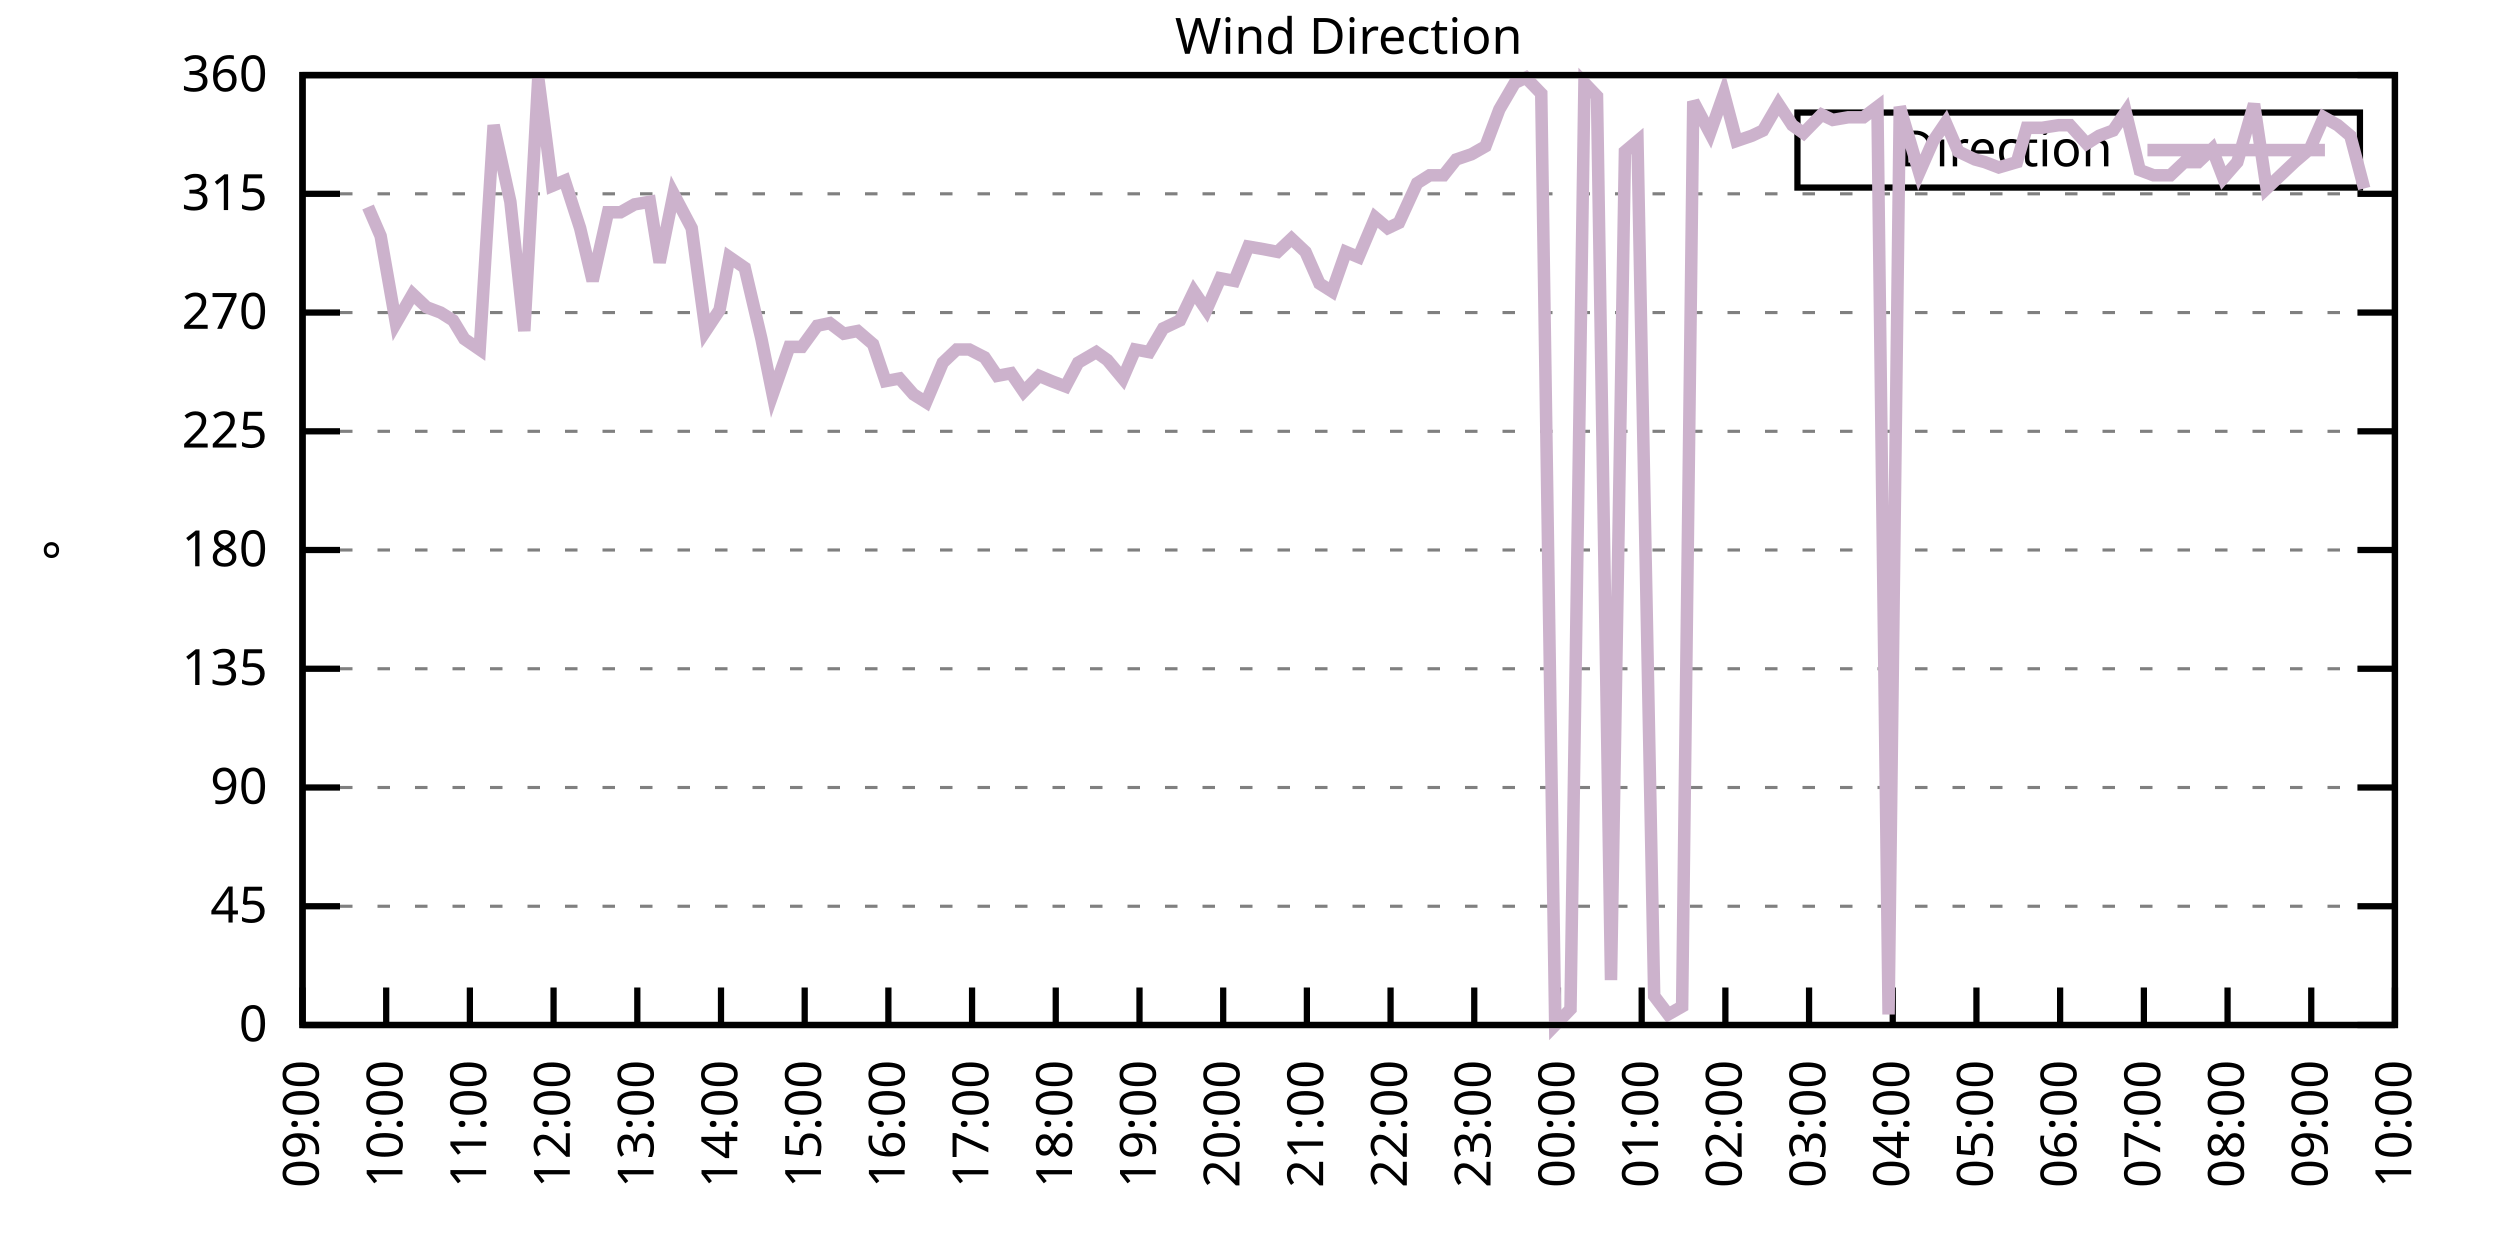
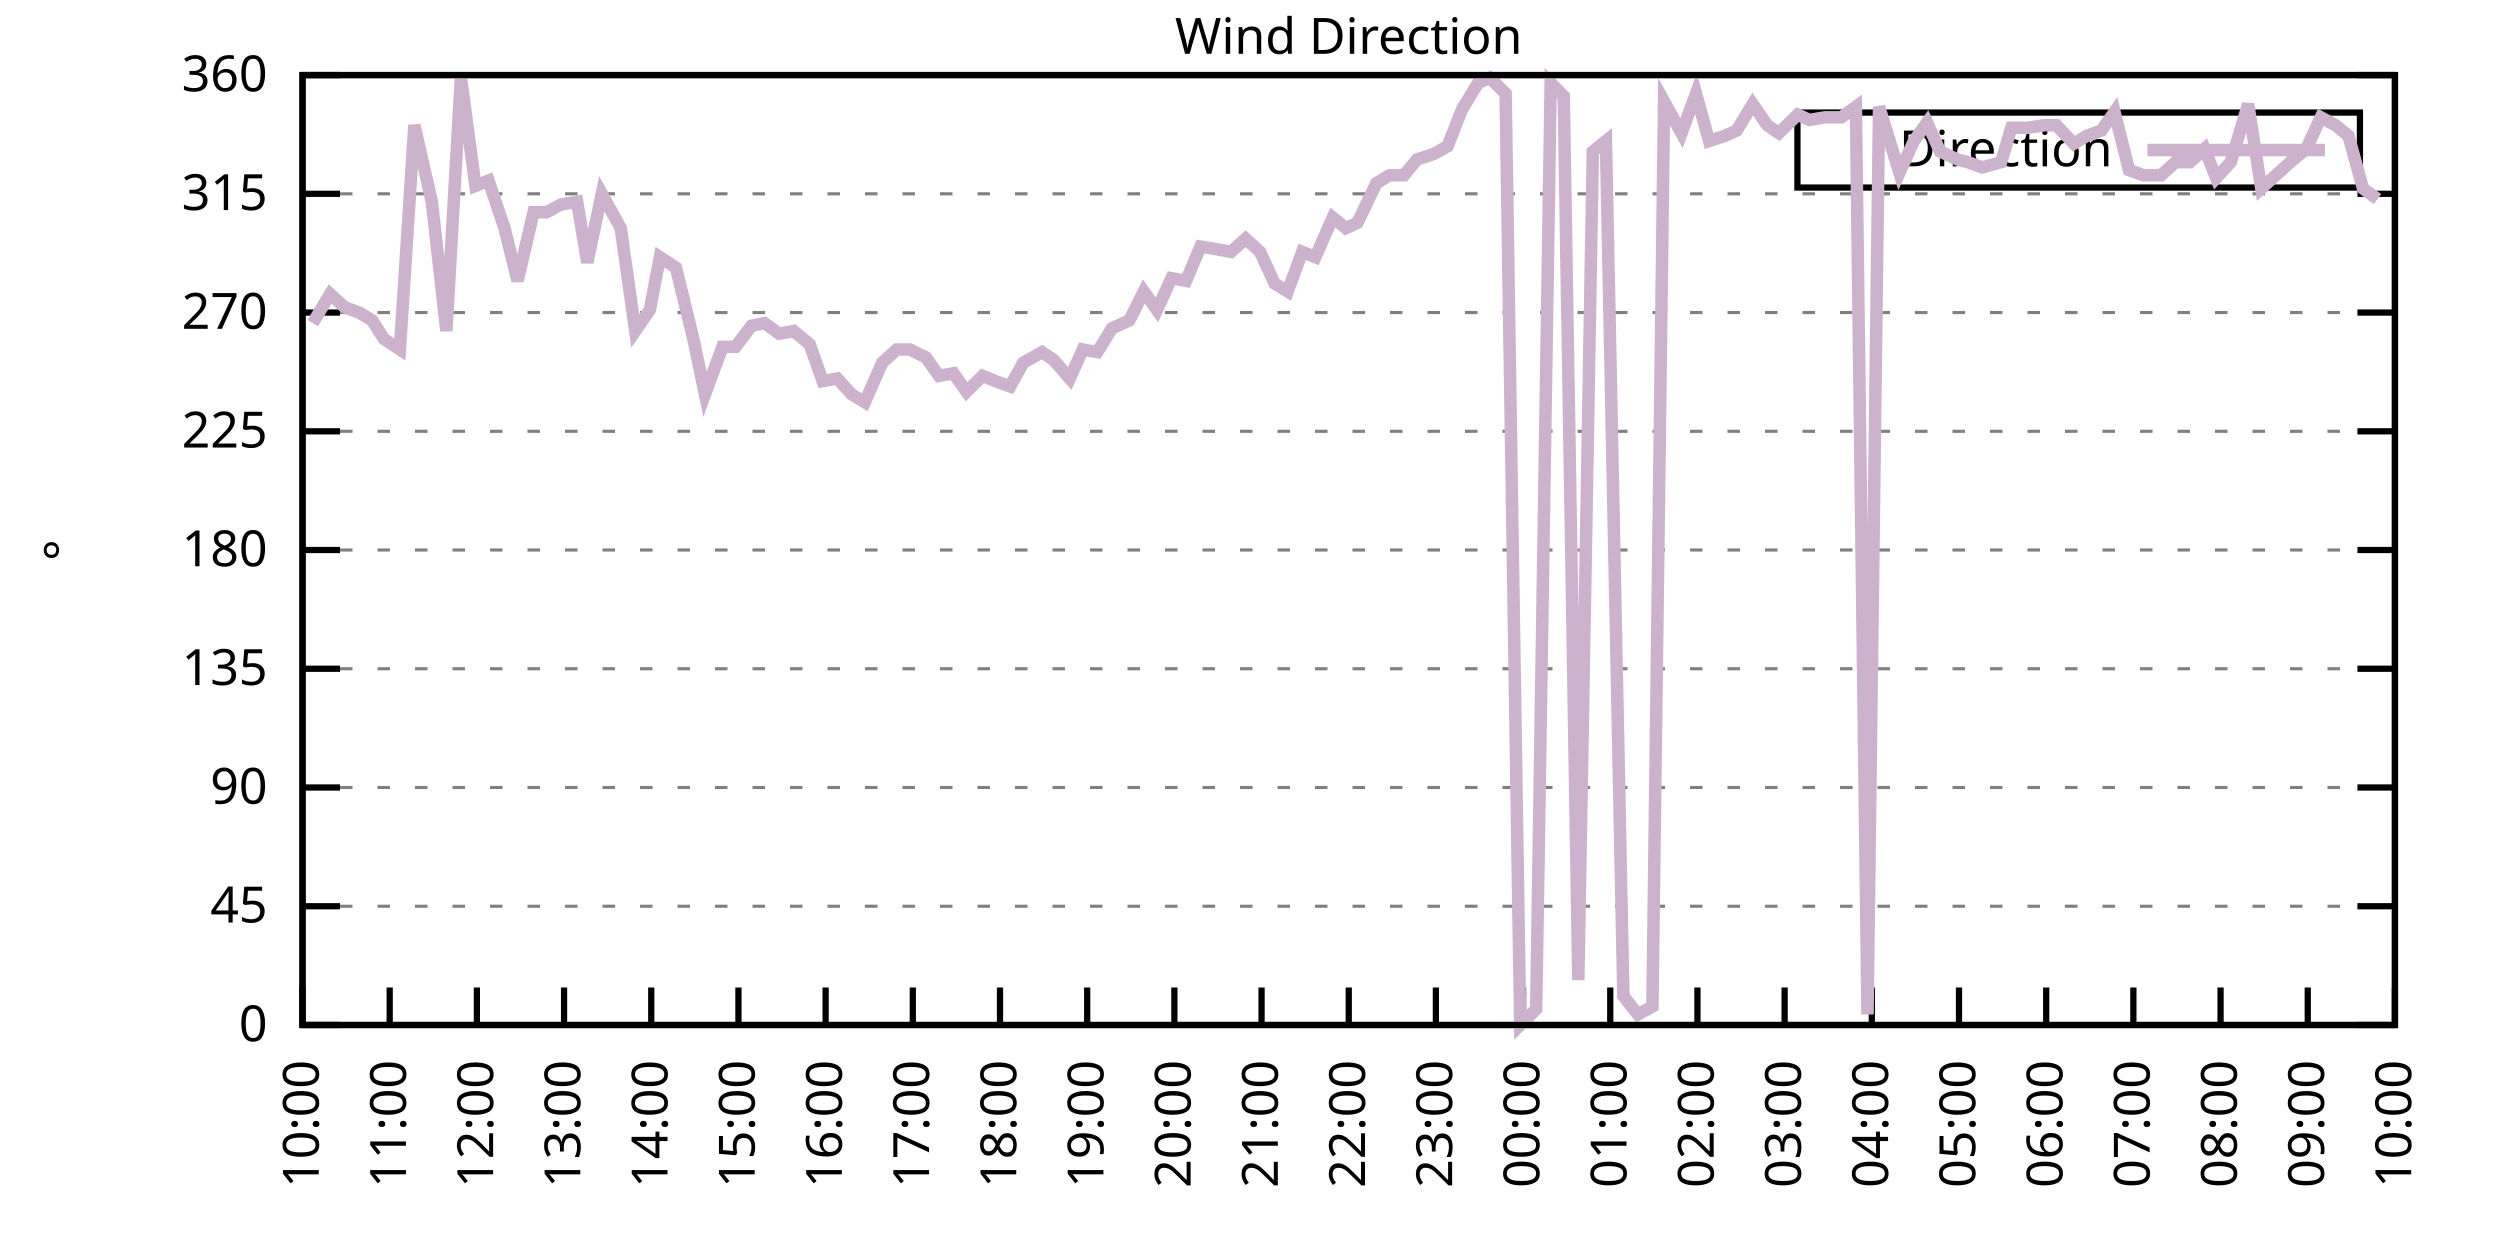
<svg xmlns="http://www.w3.org/2000/svg" xmlns:xlink="http://www.w3.org/1999/xlink" width="400" height="200" viewBox="0 0 400 200">
  <g id="gnuplot_canvas">
    <rect x="0" y="0" width="400" height="200" fill="none" />
    <defs>
      <circle id="gpDot" r="0.5" stroke-width="0.5" stroke="currentColor" />
      <path id="gpPt0" stroke-width="0.333" stroke="currentColor" d="M-1,0 h2 M0,-1 v2" />
      <path id="gpPt1" stroke-width="0.333" stroke="currentColor" d="M-1,-1 L1,1 M1,-1 L-1,1" />
      <path id="gpPt2" stroke-width="0.333" stroke="currentColor" d="M-1,0 L1,0 M0,-1 L0,1 M-1,-1 L1,1 M-1,1 L1,-1" />
      <rect id="gpPt3" stroke-width="0.333" stroke="currentColor" x="-1" y="-1" width="2" height="2" />
      <rect id="gpPt4" stroke-width="0.333" stroke="currentColor" fill="currentColor" x="-1" y="-1" width="2" height="2" />
      <circle id="gpPt5" stroke-width="0.333" stroke="currentColor" cx="0" cy="0" r="1" />
      <use xlink:href="#gpPt5" id="gpPt6" fill="currentColor" stroke="none" />
      <path id="gpPt7" stroke-width="0.333" stroke="currentColor" d="M0,-1.33 L-1.33,0.67 L1.33,0.67 z" />
      <use xlink:href="#gpPt7" id="gpPt8" fill="currentColor" stroke="none" />
      <use xlink:href="#gpPt7" id="gpPt9" stroke="currentColor" transform="rotate(180)" />
      <use xlink:href="#gpPt9" id="gpPt10" fill="currentColor" stroke="none" />
      <use xlink:href="#gpPt3" id="gpPt11" stroke="currentColor" transform="rotate(45)" />
      <use xlink:href="#gpPt11" id="gpPt12" fill="currentColor" stroke="none" />
      <path id="gpPt13" stroke-width="0.333" stroke="currentColor" d="M0,1.330 L1.265,0.411 L0.782,-1.067 L-0.782,-1.076 L-1.265,0.411 z" />
      <use xlink:href="#gpPt13" id="gpPt14" fill="currentColor" stroke="none" />
      <filter id="textbox" filterUnits="objectBoundingBox" x="0" y="0" height="1" width="1">
        <feFlood flood-color="white" flood-opacity="1" result="bgnd" />
        <feComposite in="SourceGraphic" in2="bgnd" operator="atop" />
      </filter>
      <filter id="greybox" filterUnits="objectBoundingBox" x="0" y="0" height="1" width="1">
        <feFlood flood-color="lightgrey" flood-opacity="1" result="grey" />
        <feComposite in="SourceGraphic" in2="grey" operator="atop" />
      </filter>
    </defs>
    <g fill="none" color="white" stroke="currentColor" stroke-width="1.00" stroke-linecap="butt" stroke-linejoin="miter">
</g>
    <g fill="none" color="black" stroke="currentColor" stroke-width="1.00" stroke-linecap="butt" stroke-linejoin="miter">
      <g stroke="none" shape-rendering="crispEdges">
        <polygon fill="rgb(255, 255, 255)" points="48.40,164.00 383.18,164.00 383.18,12.02 48.40,12.02 " />
      </g>
    </g>
    <g fill="none" color="black" stroke="currentColor" stroke-width="1.00" stroke-linecap="butt" stroke-linejoin="miter">
</g>
    <g fill="none" color="black" stroke="black" stroke-width="0.50" stroke-linecap="butt" stroke-linejoin="miter">
</g>
    <g fill="none" color="gray" stroke="currentColor" stroke-width="0.50" stroke-linecap="butt" stroke-linejoin="miter">
      <path stroke="gray" stroke-dasharray="2,4" class="gridline" d="M48.40,164.00 L383.19,164.00  " />
    </g>
    <g fill="none" color="gray" stroke="gray" stroke-width="1.00" stroke-linecap="butt" stroke-linejoin="miter">
</g>
    <g fill="none" color="black" stroke="currentColor" stroke-width="1.00" stroke-linecap="butt" stroke-linejoin="miter">
      <path stroke="black" d="M48.40,164.00 L54.40,164.00 M383.19,164.00 L377.19,164.00  " />
      <g transform="translate(42.80,166.60)" stroke="none" fill="black" font-family="Sans" font-size="8.00" text-anchor="end">
        <text>
          <tspan font-family="Sans"> 0</tspan>
        </text>
      </g>
    </g>
    <g fill="none" color="black" stroke="currentColor" stroke-width="1.00" stroke-linecap="butt" stroke-linejoin="miter">
</g>
    <g fill="none" color="black" stroke="black" stroke-width="0.50" stroke-linecap="butt" stroke-linejoin="miter">
</g>
    <g fill="none" color="gray" stroke="currentColor" stroke-width="0.50" stroke-linecap="butt" stroke-linejoin="miter">
      <path stroke="gray" stroke-dasharray="2,4" class="gridline" d="M48.40,145.00 L383.19,145.00  " />
    </g>
    <g fill="none" color="gray" stroke="gray" stroke-width="1.00" stroke-linecap="butt" stroke-linejoin="miter">
</g>
    <g fill="none" color="black" stroke="currentColor" stroke-width="1.00" stroke-linecap="butt" stroke-linejoin="miter">
      <path stroke="black" d="M48.40,145.00 L54.40,145.00 M383.19,145.00 L377.19,145.00  " />
      <g transform="translate(42.80,147.60)" stroke="none" fill="black" font-family="Sans" font-size="8.00" text-anchor="end">
        <text>
          <tspan font-family="Sans"> 45</tspan>
        </text>
      </g>
    </g>
    <g fill="none" color="black" stroke="currentColor" stroke-width="1.00" stroke-linecap="butt" stroke-linejoin="miter">
</g>
    <g fill="none" color="black" stroke="black" stroke-width="0.50" stroke-linecap="butt" stroke-linejoin="miter">
</g>
    <g fill="none" color="gray" stroke="currentColor" stroke-width="0.50" stroke-linecap="butt" stroke-linejoin="miter">
      <path stroke="gray" stroke-dasharray="2,4" class="gridline" d="M48.40,126.00 L383.19,126.00  " />
    </g>
    <g fill="none" color="gray" stroke="gray" stroke-width="1.00" stroke-linecap="butt" stroke-linejoin="miter">
</g>
    <g fill="none" color="black" stroke="currentColor" stroke-width="1.00" stroke-linecap="butt" stroke-linejoin="miter">
      <path stroke="black" d="M48.40,126.00 L54.40,126.00 M383.19,126.00 L377.19,126.00  " />
      <g transform="translate(42.80,128.60)" stroke="none" fill="black" font-family="Sans" font-size="8.00" text-anchor="end">
        <text>
          <tspan font-family="Sans"> 90</tspan>
        </text>
      </g>
    </g>
    <g fill="none" color="black" stroke="currentColor" stroke-width="1.00" stroke-linecap="butt" stroke-linejoin="miter">
</g>
    <g fill="none" color="black" stroke="black" stroke-width="0.50" stroke-linecap="butt" stroke-linejoin="miter">
</g>
    <g fill="none" color="gray" stroke="currentColor" stroke-width="0.50" stroke-linecap="butt" stroke-linejoin="miter">
      <path stroke="gray" stroke-dasharray="2,4" class="gridline" d="M48.40,107.00 L383.19,107.00  " />
    </g>
    <g fill="none" color="gray" stroke="gray" stroke-width="1.00" stroke-linecap="butt" stroke-linejoin="miter">
</g>
    <g fill="none" color="black" stroke="currentColor" stroke-width="1.00" stroke-linecap="butt" stroke-linejoin="miter">
      <path stroke="black" d="M48.40,107.00 L54.40,107.00 M383.19,107.00 L377.19,107.00  " />
      <g transform="translate(42.80,109.60)" stroke="none" fill="black" font-family="Sans" font-size="8.00" text-anchor="end">
        <text>
          <tspan font-family="Sans"> 135</tspan>
        </text>
      </g>
    </g>
    <g fill="none" color="black" stroke="currentColor" stroke-width="1.00" stroke-linecap="butt" stroke-linejoin="miter">
</g>
    <g fill="none" color="black" stroke="black" stroke-width="0.50" stroke-linecap="butt" stroke-linejoin="miter">
</g>
    <g fill="none" color="gray" stroke="currentColor" stroke-width="0.50" stroke-linecap="butt" stroke-linejoin="miter">
      <path stroke="gray" stroke-dasharray="2,4" class="gridline" d="M48.40,88.00 L383.19,88.00  " />
    </g>
    <g fill="none" color="gray" stroke="gray" stroke-width="1.00" stroke-linecap="butt" stroke-linejoin="miter">
</g>
    <g fill="none" color="black" stroke="currentColor" stroke-width="1.00" stroke-linecap="butt" stroke-linejoin="miter">
      <path stroke="black" d="M48.40,88.00 L54.40,88.00 M383.19,88.00 L377.19,88.00  " />
      <g transform="translate(42.80,90.60)" stroke="none" fill="black" font-family="Sans" font-size="8.00" text-anchor="end">
        <text>
          <tspan font-family="Sans"> 180</tspan>
        </text>
      </g>
    </g>
    <g fill="none" color="black" stroke="currentColor" stroke-width="1.00" stroke-linecap="butt" stroke-linejoin="miter">
</g>
    <g fill="none" color="black" stroke="black" stroke-width="0.50" stroke-linecap="butt" stroke-linejoin="miter">
</g>
    <g fill="none" color="gray" stroke="currentColor" stroke-width="0.50" stroke-linecap="butt" stroke-linejoin="miter">
      <path stroke="gray" stroke-dasharray="2,4" class="gridline" d="M48.40,69.01 L383.19,69.01  " />
    </g>
    <g fill="none" color="gray" stroke="gray" stroke-width="1.00" stroke-linecap="butt" stroke-linejoin="miter">
</g>
    <g fill="none" color="black" stroke="currentColor" stroke-width="1.00" stroke-linecap="butt" stroke-linejoin="miter">
      <path stroke="black" d="M48.40,69.01 L54.40,69.01 M383.19,69.01 L377.19,69.01  " />
      <g transform="translate(42.80,71.61)" stroke="none" fill="black" font-family="Sans" font-size="8.00" text-anchor="end">
        <text>
          <tspan font-family="Sans"> 225</tspan>
        </text>
      </g>
    </g>
    <g fill="none" color="black" stroke="currentColor" stroke-width="1.00" stroke-linecap="butt" stroke-linejoin="miter">
</g>
    <g fill="none" color="black" stroke="black" stroke-width="0.50" stroke-linecap="butt" stroke-linejoin="miter">
</g>
    <g fill="none" color="gray" stroke="currentColor" stroke-width="0.50" stroke-linecap="butt" stroke-linejoin="miter">
      <path stroke="gray" stroke-dasharray="2,4" class="gridline" d="M48.40,50.01 L383.19,50.01  " />
    </g>
    <g fill="none" color="gray" stroke="gray" stroke-width="1.00" stroke-linecap="butt" stroke-linejoin="miter">
</g>
    <g fill="none" color="black" stroke="currentColor" stroke-width="1.00" stroke-linecap="butt" stroke-linejoin="miter">
      <path stroke="black" d="M48.40,50.01 L54.40,50.01 M383.19,50.01 L377.19,50.01  " />
      <g transform="translate(42.80,52.61)" stroke="none" fill="black" font-family="Sans" font-size="8.00" text-anchor="end">
        <text>
          <tspan font-family="Sans"> 270</tspan>
        </text>
      </g>
    </g>
    <g fill="none" color="black" stroke="currentColor" stroke-width="1.00" stroke-linecap="butt" stroke-linejoin="miter">
</g>
    <g fill="none" color="black" stroke="black" stroke-width="0.50" stroke-linecap="butt" stroke-linejoin="miter">
</g>
    <g fill="none" color="gray" stroke="currentColor" stroke-width="0.50" stroke-linecap="butt" stroke-linejoin="miter">
      <path stroke="gray" stroke-dasharray="2,4" class="gridline" d="M48.40,31.01 L383.19,31.01  " />
    </g>
    <g fill="none" color="gray" stroke="gray" stroke-width="1.00" stroke-linecap="butt" stroke-linejoin="miter">
</g>
    <g fill="none" color="black" stroke="currentColor" stroke-width="1.00" stroke-linecap="butt" stroke-linejoin="miter">
      <path stroke="black" d="M48.40,31.01 L54.40,31.01 M383.19,31.01 L377.19,31.01  " />
      <g transform="translate(42.80,33.61)" stroke="none" fill="black" font-family="Sans" font-size="8.00" text-anchor="end">
        <text>
          <tspan font-family="Sans"> 315</tspan>
        </text>
      </g>
    </g>
    <g fill="none" color="black" stroke="currentColor" stroke-width="1.00" stroke-linecap="butt" stroke-linejoin="miter">
</g>
    <g fill="none" color="black" stroke="black" stroke-width="0.50" stroke-linecap="butt" stroke-linejoin="miter">
</g>
    <g fill="none" color="gray" stroke="currentColor" stroke-width="0.50" stroke-linecap="butt" stroke-linejoin="miter">
      <path stroke="gray" stroke-dasharray="2,4" class="gridline" d="M48.40,12.01 L383.19,12.01  " />
    </g>
    <g fill="none" color="gray" stroke="gray" stroke-width="1.00" stroke-linecap="butt" stroke-linejoin="miter">
</g>
    <g fill="none" color="black" stroke="currentColor" stroke-width="1.00" stroke-linecap="butt" stroke-linejoin="miter">
      <path stroke="black" d="M48.40,12.01 L54.40,12.01 M383.19,12.01 L377.19,12.01  " />
      <g transform="translate(42.80,14.61)" stroke="none" fill="black" font-family="Sans" font-size="8.00" text-anchor="end">
        <text>
          <tspan font-family="Sans"> 360</tspan>
        </text>
      </g>
    </g>
    <g fill="none" color="black" stroke="currentColor" stroke-width="1.00" stroke-linecap="butt" stroke-linejoin="miter">
      <path stroke="black" d="M48.40,164.00 L48.40,158.00  " />
      <g transform="translate(51.00,169.60) rotate(270.00)" stroke="none" fill="black" font-family="Sans" font-size="8.00" text-anchor="end">
        <text>
-           <tspan font-family="Sans">09:00</tspan>
-         </text>
-       </g>
-     </g>
-     <g fill="none" color="black" stroke="currentColor" stroke-width="1.00" stroke-linecap="butt" stroke-linejoin="miter">
-       <path stroke="black" d="M61.79,164.00 L61.79,158.00  " />
-       <g transform="translate(64.39,169.60) rotate(270.00)" stroke="none" fill="black" font-family="Sans" font-size="8.00" text-anchor="end">
-         <text>
          <tspan font-family="Sans">10:00</tspan>
        </text>
      </g>
    </g>
    <g fill="none" color="black" stroke="currentColor" stroke-width="1.00" stroke-linecap="butt" stroke-linejoin="miter">
-       <path stroke="black" d="M75.18,164.00 L75.18,158.00  " />
-       <g transform="translate(77.78,169.60) rotate(270.00)" stroke="none" fill="black" font-family="Sans" font-size="8.00" text-anchor="end">
+       <path stroke="black" d="M62.35,164.00 L62.35,158.00  " />
+       <g transform="translate(64.95,169.60) rotate(270.00)" stroke="none" fill="black" font-family="Sans" font-size="8.00" text-anchor="end">
        <text>
          <tspan font-family="Sans">11:00</tspan>
        </text>
      </g>
    </g>
    <g fill="none" color="black" stroke="currentColor" stroke-width="1.00" stroke-linecap="butt" stroke-linejoin="miter">
-       <path stroke="black" d="M88.57,164.00 L88.57,158.00  " />
-       <g transform="translate(91.17,169.60) rotate(270.00)" stroke="none" fill="black" font-family="Sans" font-size="8.00" text-anchor="end">
+       <path stroke="black" d="M76.30,164.00 L76.30,158.00  " />
+       <g transform="translate(78.90,169.60) rotate(270.00)" stroke="none" fill="black" font-family="Sans" font-size="8.00" text-anchor="end">
        <text>
          <tspan font-family="Sans">12:00</tspan>
        </text>
      </g>
    </g>
    <g fill="none" color="black" stroke="currentColor" stroke-width="1.00" stroke-linecap="butt" stroke-linejoin="miter">
-       <path stroke="black" d="M101.97,164.00 L101.97,158.00  " />
-       <g transform="translate(104.57,169.60) rotate(270.00)" stroke="none" fill="black" font-family="Sans" font-size="8.00" text-anchor="end">
+       <path stroke="black" d="M90.25,164.00 L90.25,158.00  " />
+       <g transform="translate(92.85,169.60) rotate(270.00)" stroke="none" fill="black" font-family="Sans" font-size="8.00" text-anchor="end">
        <text>
          <tspan font-family="Sans">13:00</tspan>
        </text>
      </g>
    </g>
    <g fill="none" color="black" stroke="currentColor" stroke-width="1.00" stroke-linecap="butt" stroke-linejoin="miter">
-       <path stroke="black" d="M115.36,164.00 L115.36,158.00  " />
-       <g transform="translate(117.96,169.60) rotate(270.00)" stroke="none" fill="black" font-family="Sans" font-size="8.00" text-anchor="end">
+       <path stroke="black" d="M104.20,164.00 L104.20,158.00  " />
+       <g transform="translate(106.80,169.60) rotate(270.00)" stroke="none" fill="black" font-family="Sans" font-size="8.00" text-anchor="end">
        <text>
          <tspan font-family="Sans">14:00</tspan>
        </text>
      </g>
    </g>
    <g fill="none" color="black" stroke="currentColor" stroke-width="1.00" stroke-linecap="butt" stroke-linejoin="miter">
-       <path stroke="black" d="M128.75,164.00 L128.75,158.00  " />
-       <g transform="translate(131.35,169.60) rotate(270.00)" stroke="none" fill="black" font-family="Sans" font-size="8.00" text-anchor="end">
+       <path stroke="black" d="M118.15,164.00 L118.15,158.00  " />
+       <g transform="translate(120.75,169.60) rotate(270.00)" stroke="none" fill="black" font-family="Sans" font-size="8.00" text-anchor="end">
        <text>
          <tspan font-family="Sans">15:00</tspan>
        </text>
      </g>
    </g>
    <g fill="none" color="black" stroke="currentColor" stroke-width="1.00" stroke-linecap="butt" stroke-linejoin="miter">
-       <path stroke="black" d="M142.14,164.00 L142.14,158.00  " />
-       <g transform="translate(144.74,169.60) rotate(270.00)" stroke="none" fill="black" font-family="Sans" font-size="8.00" text-anchor="end">
+       <path stroke="black" d="M132.10,164.00 L132.10,158.00  " />
+       <g transform="translate(134.70,169.60) rotate(270.00)" stroke="none" fill="black" font-family="Sans" font-size="8.00" text-anchor="end">
        <text>
          <tspan font-family="Sans">16:00</tspan>
        </text>
      </g>
    </g>
    <g fill="none" color="black" stroke="currentColor" stroke-width="1.00" stroke-linecap="butt" stroke-linejoin="miter">
-       <path stroke="black" d="M155.53,164.00 L155.53,158.00  " />
-       <g transform="translate(158.13,169.60) rotate(270.00)" stroke="none" fill="black" font-family="Sans" font-size="8.00" text-anchor="end">
+       <path stroke="black" d="M146.05,164.00 L146.05,158.00  " />
+       <g transform="translate(148.65,169.60) rotate(270.00)" stroke="none" fill="black" font-family="Sans" font-size="8.00" text-anchor="end">
        <text>
          <tspan font-family="Sans">17:00</tspan>
        </text>
      </g>
    </g>
    <g fill="none" color="black" stroke="currentColor" stroke-width="1.00" stroke-linecap="butt" stroke-linejoin="miter">
-       <path stroke="black" d="M168.92,164.00 L168.92,158.00  " />
-       <g transform="translate(171.52,169.60) rotate(270.00)" stroke="none" fill="black" font-family="Sans" font-size="8.00" text-anchor="end">
+       <path stroke="black" d="M160.00,164.00 L160.00,158.00  " />
+       <g transform="translate(162.60,169.60) rotate(270.00)" stroke="none" fill="black" font-family="Sans" font-size="8.00" text-anchor="end">
        <text>
          <tspan font-family="Sans">18:00</tspan>
        </text>
      </g>
    </g>
    <g fill="none" color="black" stroke="currentColor" stroke-width="1.00" stroke-linecap="butt" stroke-linejoin="miter">
-       <path stroke="black" d="M182.32,164.00 L182.32,158.00  " />
-       <g transform="translate(184.92,169.60) rotate(270.00)" stroke="none" fill="black" font-family="Sans" font-size="8.00" text-anchor="end">
+       <path stroke="black" d="M173.95,164.00 L173.95,158.00  " />
+       <g transform="translate(176.55,169.60) rotate(270.00)" stroke="none" fill="black" font-family="Sans" font-size="8.00" text-anchor="end">
        <text>
          <tspan font-family="Sans">19:00</tspan>
        </text>
      </g>
    </g>
    <g fill="none" color="black" stroke="currentColor" stroke-width="1.00" stroke-linecap="butt" stroke-linejoin="miter">
-       <path stroke="black" d="M195.71,164.00 L195.71,158.00  " />
-       <g transform="translate(198.31,169.60) rotate(270.00)" stroke="none" fill="black" font-family="Sans" font-size="8.00" text-anchor="end">
+       <path stroke="black" d="M187.90,164.00 L187.90,158.00  " />
+       <g transform="translate(190.50,169.60) rotate(270.00)" stroke="none" fill="black" font-family="Sans" font-size="8.00" text-anchor="end">
        <text>
          <tspan font-family="Sans">20:00</tspan>
        </text>
      </g>
    </g>
    <g fill="none" color="black" stroke="currentColor" stroke-width="1.00" stroke-linecap="butt" stroke-linejoin="miter">
-       <path stroke="black" d="M209.10,164.00 L209.10,158.00  " />
-       <g transform="translate(211.70,169.60) rotate(270.00)" stroke="none" fill="black" font-family="Sans" font-size="8.00" text-anchor="end">
+       <path stroke="black" d="M201.85,164.00 L201.85,158.00  " />
+       <g transform="translate(204.45,169.60) rotate(270.00)" stroke="none" fill="black" font-family="Sans" font-size="8.00" text-anchor="end">
        <text>
          <tspan font-family="Sans">21:00</tspan>
        </text>
      </g>
    </g>
    <g fill="none" color="black" stroke="currentColor" stroke-width="1.00" stroke-linecap="butt" stroke-linejoin="miter">
-       <path stroke="black" d="M222.49,164.00 L222.49,158.00  " />
-       <g transform="translate(225.09,169.60) rotate(270.00)" stroke="none" fill="black" font-family="Sans" font-size="8.00" text-anchor="end">
+       <path stroke="black" d="M215.80,164.00 L215.80,158.00  " />
+       <g transform="translate(218.40,169.60) rotate(270.00)" stroke="none" fill="black" font-family="Sans" font-size="8.00" text-anchor="end">
        <text>
          <tspan font-family="Sans">22:00</tspan>
        </text>
      </g>
    </g>
    <g fill="none" color="black" stroke="currentColor" stroke-width="1.00" stroke-linecap="butt" stroke-linejoin="miter">
-       <path stroke="black" d="M235.88,164.00 L235.88,158.00  " />
-       <g transform="translate(238.48,169.60) rotate(270.00)" stroke="none" fill="black" font-family="Sans" font-size="8.00" text-anchor="end">
+       <path stroke="black" d="M229.74,164.00 L229.74,158.00  " />
+       <g transform="translate(232.34,169.60) rotate(270.00)" stroke="none" fill="black" font-family="Sans" font-size="8.00" text-anchor="end">
        <text>
          <tspan font-family="Sans">23:00</tspan>
        </text>
      </g>
    </g>
    <g fill="none" color="black" stroke="currentColor" stroke-width="1.00" stroke-linecap="butt" stroke-linejoin="miter">
-       <path stroke="black" d="M249.27,164.00 L249.27,158.00  " />
-       <g transform="translate(251.87,169.60) rotate(270.00)" stroke="none" fill="black" font-family="Sans" font-size="8.00" text-anchor="end">
+       <path stroke="black" d="M243.69,164.00 L243.69,158.00  " />
+       <g transform="translate(246.29,169.60) rotate(270.00)" stroke="none" fill="black" font-family="Sans" font-size="8.00" text-anchor="end">
        <text>
          <tspan font-family="Sans">00:00</tspan>
        </text>
      </g>
    </g>
    <g fill="none" color="black" stroke="currentColor" stroke-width="1.00" stroke-linecap="butt" stroke-linejoin="miter">
-       <path stroke="black" d="M262.67,164.00 L262.67,158.00  " />
-       <g transform="translate(265.27,169.60) rotate(270.00)" stroke="none" fill="black" font-family="Sans" font-size="8.00" text-anchor="end">
+       <path stroke="black" d="M257.64,164.00 L257.64,158.00  " />
+       <g transform="translate(260.24,169.60) rotate(270.00)" stroke="none" fill="black" font-family="Sans" font-size="8.00" text-anchor="end">
        <text>
          <tspan font-family="Sans">01:00</tspan>
        </text>
      </g>
    </g>
    <g fill="none" color="black" stroke="currentColor" stroke-width="1.00" stroke-linecap="butt" stroke-linejoin="miter">
-       <path stroke="black" d="M276.06,164.00 L276.06,158.00  " />
-       <g transform="translate(278.66,169.60) rotate(270.00)" stroke="none" fill="black" font-family="Sans" font-size="8.00" text-anchor="end">
+       <path stroke="black" d="M271.59,164.00 L271.59,158.00  " />
+       <g transform="translate(274.19,169.60) rotate(270.00)" stroke="none" fill="black" font-family="Sans" font-size="8.00" text-anchor="end">
        <text>
          <tspan font-family="Sans">02:00</tspan>
        </text>
      </g>
    </g>
    <g fill="none" color="black" stroke="currentColor" stroke-width="1.00" stroke-linecap="butt" stroke-linejoin="miter">
-       <path stroke="black" d="M289.45,164.00 L289.45,158.00  " />
-       <g transform="translate(292.05,169.60) rotate(270.00)" stroke="none" fill="black" font-family="Sans" font-size="8.00" text-anchor="end">
+       <path stroke="black" d="M285.54,164.00 L285.54,158.00  " />
+       <g transform="translate(288.14,169.60) rotate(270.00)" stroke="none" fill="black" font-family="Sans" font-size="8.00" text-anchor="end">
        <text>
          <tspan font-family="Sans">03:00</tspan>
        </text>
      </g>
    </g>
    <g fill="none" color="black" stroke="currentColor" stroke-width="1.00" stroke-linecap="butt" stroke-linejoin="miter">
-       <path stroke="black" d="M302.84,164.00 L302.84,158.00  " />
-       <g transform="translate(305.44,169.60) rotate(270.00)" stroke="none" fill="black" font-family="Sans" font-size="8.00" text-anchor="end">
+       <path stroke="black" d="M299.49,164.00 L299.49,158.00  " />
+       <g transform="translate(302.09,169.60) rotate(270.00)" stroke="none" fill="black" font-family="Sans" font-size="8.00" text-anchor="end">
        <text>
          <tspan font-family="Sans">04:00</tspan>
        </text>
      </g>
    </g>
    <g fill="none" color="black" stroke="currentColor" stroke-width="1.00" stroke-linecap="butt" stroke-linejoin="miter">
-       <path stroke="black" d="M316.23,164.00 L316.23,158.00  " />
-       <g transform="translate(318.83,169.60) rotate(270.00)" stroke="none" fill="black" font-family="Sans" font-size="8.00" text-anchor="end">
+       <path stroke="black" d="M313.44,164.00 L313.44,158.00  " />
+       <g transform="translate(316.04,169.60) rotate(270.00)" stroke="none" fill="black" font-family="Sans" font-size="8.00" text-anchor="end">
        <text>
          <tspan font-family="Sans">05:00</tspan>
        </text>
      </g>
    </g>
    <g fill="none" color="black" stroke="currentColor" stroke-width="1.00" stroke-linecap="butt" stroke-linejoin="miter">
-       <path stroke="black" d="M329.62,164.00 L329.62,158.00  " />
-       <g transform="translate(332.22,169.60) rotate(270.00)" stroke="none" fill="black" font-family="Sans" font-size="8.00" text-anchor="end">
+       <path stroke="black" d="M327.39,164.00 L327.39,158.00  " />
+       <g transform="translate(329.99,169.60) rotate(270.00)" stroke="none" fill="black" font-family="Sans" font-size="8.00" text-anchor="end">
        <text>
          <tspan font-family="Sans">06:00</tspan>
        </text>
      </g>
    </g>
    <g fill="none" color="black" stroke="currentColor" stroke-width="1.00" stroke-linecap="butt" stroke-linejoin="miter">
-       <path stroke="black" d="M343.02,164.00 L343.02,158.00  " />
-       <g transform="translate(345.62,169.60) rotate(270.00)" stroke="none" fill="black" font-family="Sans" font-size="8.00" text-anchor="end">
+       <path stroke="black" d="M341.34,164.00 L341.34,158.00  " />
+       <g transform="translate(343.94,169.60) rotate(270.00)" stroke="none" fill="black" font-family="Sans" font-size="8.00" text-anchor="end">
        <text>
          <tspan font-family="Sans">07:00</tspan>
        </text>
      </g>
    </g>
    <g fill="none" color="black" stroke="currentColor" stroke-width="1.00" stroke-linecap="butt" stroke-linejoin="miter">
-       <path stroke="black" d="M356.41,164.00 L356.41,158.00  " />
-       <g transform="translate(359.01,169.60) rotate(270.00)" stroke="none" fill="black" font-family="Sans" font-size="8.00" text-anchor="end">
+       <path stroke="black" d="M355.29,164.00 L355.29,158.00  " />
+       <g transform="translate(357.89,169.60) rotate(270.00)" stroke="none" fill="black" font-family="Sans" font-size="8.00" text-anchor="end">
        <text>
          <tspan font-family="Sans">08:00</tspan>
        </text>
      </g>
    </g>
    <g fill="none" color="black" stroke="currentColor" stroke-width="1.00" stroke-linecap="butt" stroke-linejoin="miter">
-       <path stroke="black" d="M369.80,164.00 L369.80,158.00  " />
-       <g transform="translate(372.40,169.60) rotate(270.00)" stroke="none" fill="black" font-family="Sans" font-size="8.00" text-anchor="end">
+       <path stroke="black" d="M369.24,164.00 L369.24,158.00  " />
+       <g transform="translate(371.84,169.60) rotate(270.00)" stroke="none" fill="black" font-family="Sans" font-size="8.00" text-anchor="end">
        <text>
          <tspan font-family="Sans">09:00</tspan>
        </text>
      </g>
    </g>
    <g fill="none" color="black" stroke="currentColor" stroke-width="1.00" stroke-linecap="butt" stroke-linejoin="miter">
      <path stroke="black" d="M383.19,164.00 L383.19,158.00  " />
      <g transform="translate(385.79,169.60) rotate(270.00)" stroke="none" fill="black" font-family="Sans" font-size="8.00" text-anchor="end">
        <text>
          <tspan font-family="Sans">10:00</tspan>
        </text>
      </g>
    </g>
    <g fill="none" color="black" stroke="currentColor" stroke-width="1.00" stroke-linecap="butt" stroke-linejoin="miter">
</g>
    <g fill="none" color="black" stroke="currentColor" stroke-width="1.00" stroke-linecap="butt" stroke-linejoin="miter">
      <path stroke="black" d="M48.40,12.01 L48.40,164.00 L383.19,164.00 L383.19,12.01 L48.40,12.01 Z  " />
    </g>
    <g fill="none" color="black" stroke="currentColor" stroke-width="1.00" stroke-linecap="butt" stroke-linejoin="miter">
</g>
    <g fill="none" color="black" stroke="currentColor" stroke-width="1.00" stroke-linecap="butt" stroke-linejoin="miter">
      <path stroke="black" d="M287.59,30.01 L287.59,18.01 L377.59,18.01 L377.59,30.01 L287.59,30.01 Z  " />
    </g>
    <g id="Wind_direction_plot_1">
      <g fill="none" color="white" stroke="black" stroke-width="2.00" stroke-linecap="butt" stroke-linejoin="miter">
</g>
      <g fill="none" color="black" stroke="currentColor" stroke-width="2.00" stroke-linecap="butt" stroke-linejoin="miter">
        <g transform="translate(337.99,26.61)" stroke="none" fill="black" font-family="Sans" font-size="8.00" text-anchor="end">
          <text>
            <tspan font-family="Sans">Direction</tspan>
          </text>
        </g>
      </g>
      <g fill="none" color="black" stroke="currentColor" stroke-width="2.00" stroke-linecap="butt" stroke-linejoin="miter">
-         <path stroke="rgb(204, 178, 204)" d="M343.59,24.01 L371.99,24.01 M58.89,33.12 L60.90,37.76 L63.35,51.70 L66.03,47.05 L68.26,49.16 L70.50,50.01   L72.50,51.27 L74.29,54.23 L76.75,55.92 L78.98,20.03 L81.66,32.28 L83.89,52.96 L86.12,12.43 L88.35,29.74   L90.36,28.90 L92.82,36.50 L94.82,44.94 L97.28,33.96 L99.29,33.96 L101.52,32.70 L103.98,32.28 L105.54,41.99   L107.77,31.01 L110.67,36.50 L112.90,52.96 L115.13,49.59 L116.70,41.14 L119.15,42.83 L121.83,54.23 L123.62,63.10   L126.29,55.50 L128.30,55.50 L130.76,52.12 L132.77,51.70 L135.00,53.39 L137.23,52.96 L139.69,55.07 L141.69,60.98   L143.93,60.56 L146.16,63.10 L148.17,64.36 L150.85,58.03 L153.08,55.92 L155.09,55.92 L157.54,57.18 L159.55,60.14   L161.78,59.72 L163.79,62.67 L166.25,60.14 L168.25,60.98 L170.49,61.83 L172.50,58.03 L175.40,56.34 L177.18,57.61   L179.64,60.56 L181.65,55.92 L183.88,56.34 L186.11,52.54 L188.79,51.27 L191.02,46.63 L193.03,49.59 L195.26,44.52   L197.49,44.94 L199.73,39.45 L202.18,39.87 L204.41,40.30 L206.64,38.19 L208.88,40.30 L211.11,45.36 L213.12,46.63   L215.35,40.30 L217.36,41.14 L220.04,34.81 L222.04,36.50 L223.83,35.65 L226.73,29.32 L228.74,28.05 L230.97,28.05   L232.98,25.52 L235.44,24.68 L237.67,23.41 L239.90,17.50 L242.36,13.28 L244.14,12.43 L246.60,14.97 L248.83,164.00   L251.28,161.47 L253.51,13.28 L255.52,15.39 L257.76,156.82 L259.99,24.25 L262.00,22.56 L264.67,159.36 L266.91,162.31   L269.14,161.04 L270.92,16.23 L273.60,21.30 L275.83,14.97 L277.84,22.56 L280.30,21.72 L282.08,20.88 L284.54,16.65   L286.77,20.03 L288.56,21.30 L291.46,18.34 L293.24,19.19 L295.70,18.77 L298.15,18.77 L300.39,17.08 L302.17,162.31   L303.96,17.08 L307.08,27.63 L309.31,22.56 L311.32,19.61 L313.33,24.25 L316.01,25.52 L317.57,25.94 L319.80,26.79   L322.70,25.94 L324.27,20.45 L326.72,20.45 L329.40,20.03 L331.19,20.03 L333.86,22.99 L335.87,21.72 L338.10,20.88   L340.11,17.92 L342.35,27.21 L344.58,28.05 L347.26,28.05 L349.49,25.94 L351.72,25.94 L353.95,23.83 L355.74,28.48   L357.97,25.94 L360.65,16.65 L362.66,30.16 L364.89,28.05 L367.12,25.94 L369.58,23.83 L371.81,18.77 L374.04,20.03   L376.05,21.72 L378.28,30.16  " />
+         <path stroke="rgb(204, 178, 204)" d="M343.59,24.01 L371.99,24.01 M50.03,51.70 L52.82,47.05 L55.14,49.16 L57.47,50.01 L59.56,51.27 L61.42,54.23   L63.98,55.92 L66.30,20.03 L69.09,32.28 L71.42,52.96 L73.74,12.43 L76.07,29.74 L78.16,28.90 L80.72,36.50   L82.81,44.94 L85.37,33.96 L87.46,33.96 L89.78,32.70 L92.34,32.28 L93.97,41.99 L96.29,31.01 L99.32,36.50   L101.64,52.96 L103.97,49.59 L105.59,41.14 L108.15,42.83 L110.94,54.23 L112.80,63.10 L115.59,55.50 L117.68,55.50   L120.24,52.12 L122.33,51.70 L124.66,53.39 L126.98,52.96 L129.54,55.07 L131.63,60.98 L133.96,60.56 L136.28,63.10   L138.37,64.36 L141.16,58.03 L143.49,55.92 L145.58,55.92 L148.14,57.18 L150.23,60.14 L152.56,59.72 L154.65,62.67   L157.21,60.14 L159.30,60.98 L161.62,61.83 L163.72,58.03 L166.74,56.34 L168.60,57.61 L171.16,60.56 L173.25,55.92   L175.57,56.34 L177.90,52.54 L180.69,51.27 L183.01,46.63 L185.11,49.59 L187.43,44.52 L189.76,44.94 L192.08,39.45   L194.64,39.87 L196.96,40.30 L199.29,38.19 L201.61,40.30 L203.94,45.36 L206.03,46.63 L208.36,40.30 L210.45,41.14   L213.24,34.81 L215.33,36.50 L217.19,35.65 L220.21,29.32 L222.30,28.05 L224.63,28.05 L226.72,25.52 L229.28,24.68   L231.60,23.41 L233.93,17.50 L236.49,13.28 L238.35,12.43 L240.90,14.97 L243.23,164.00 L245.79,161.47 L248.11,13.28   L250.20,15.39 L252.53,156.82 L254.85,24.25 L256.95,22.56 L259.74,159.36 L262.06,162.31 L264.39,161.04 L266.25,16.23   L269.04,21.30 L271.36,14.97 L273.45,22.56 L276.01,21.72 L277.87,20.88 L280.43,16.65 L282.75,20.03 L284.61,21.30   L287.64,18.34 L289.50,19.19 L292.05,18.77 L294.61,18.77 L296.94,17.08 L298.80,162.31 L300.65,17.08 L303.91,27.63   L306.23,22.56 L308.33,19.61 L310.42,24.25 L313.21,25.52 L314.84,25.94 L317.16,26.79 L320.18,25.94 L321.81,20.45   L324.37,20.45 L327.16,20.03 L329.02,20.03 L331.81,22.99 L333.90,21.72 L336.23,20.88 L338.32,17.92 L340.64,27.21   L342.97,28.05 L345.76,28.05 L348.08,25.94 L350.41,25.94 L352.73,23.83 L354.59,28.48 L356.92,25.94 L359.71,16.65   L361.80,30.16 L364.13,28.05 L366.45,25.94 L369.01,23.83 L371.33,18.77 L373.66,20.03 L375.75,21.72 L378.08,30.16   L380.40,31.85  " />
      </g>
    </g>
    <g fill="none" color="black" stroke="currentColor" stroke-width="2.00" stroke-linecap="butt" stroke-linejoin="miter">
</g>
    <g fill="none" color="black" stroke="black" stroke-width="1.00" stroke-linecap="butt" stroke-linejoin="miter">
</g>
    <g fill="none" color="black" stroke="currentColor" stroke-width="1.00" stroke-linecap="butt" stroke-linejoin="miter">
      <path stroke="black" d="M48.40,12.01 L48.40,164.00 L383.19,164.00 L383.19,12.01 L48.40,12.01 Z  " />
      <g transform="translate(12.80,88.01) rotate(270.00)" stroke="none" fill="black" font-family="Sans" font-size="8.00" text-anchor="middle">
        <text>
          <tspan font-family="Sans">°</tspan>
        </text>
      </g>
    </g>
    <g fill="none" color="black" stroke="currentColor" stroke-width="1.00" stroke-linecap="butt" stroke-linejoin="miter">
</g>
    <g fill="none" color="black" stroke="currentColor" stroke-width="1.00" stroke-linecap="butt" stroke-linejoin="miter">
      <g transform="translate(215.79,8.61)" stroke="none" fill="black" font-family="Sans" font-size="8.00" text-anchor="middle">
        <text>
          <tspan font-family="Sans">Wind Direction</tspan>
        </text>
      </g>
    </g>
    <g fill="none" color="black" stroke="currentColor" stroke-width="1.00" stroke-linecap="butt" stroke-linejoin="miter">
</g>
  </g>
</svg>
